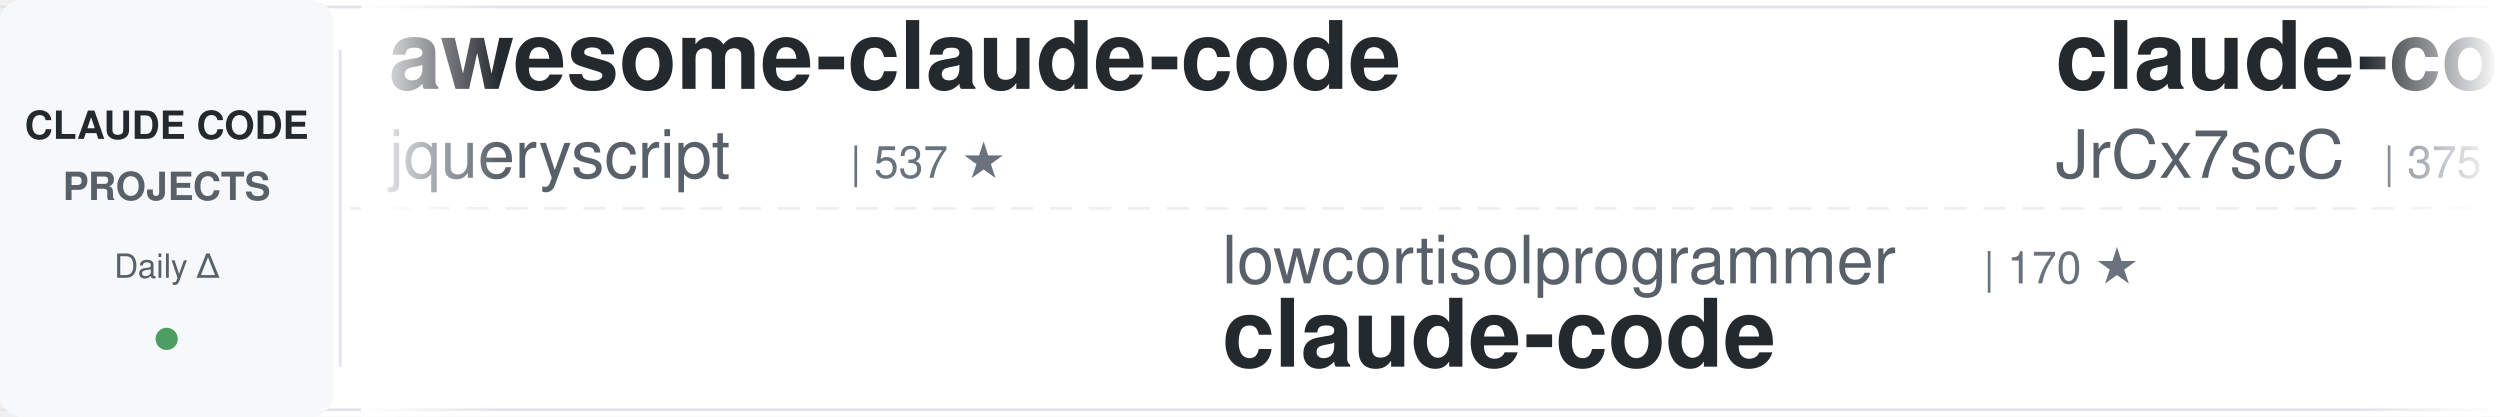
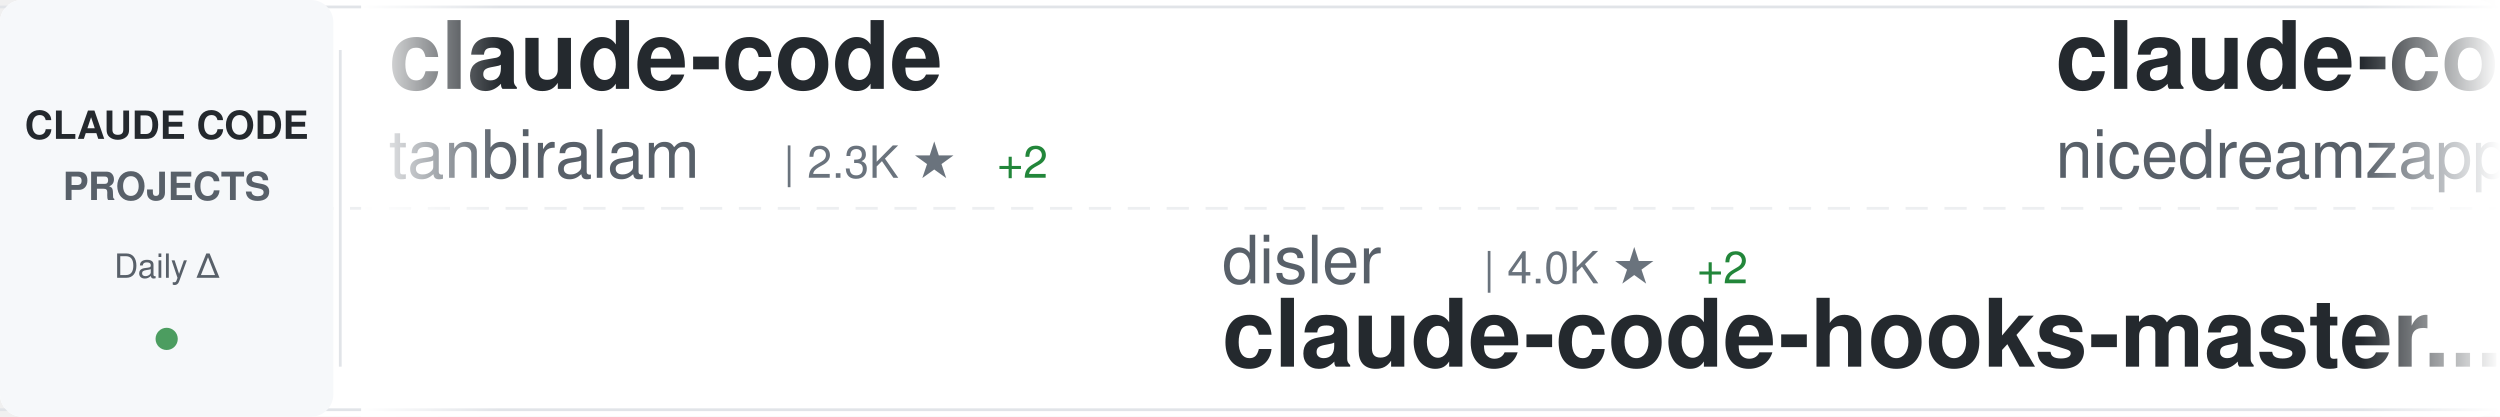
<svg xmlns="http://www.w3.org/2000/svg" width="900" height="150">
  <defs>
    <linearGradient id="awesomeLeftFade" x1="0%" y1="0%" x2="100%" y2="0%">
      <stop offset="0%" style="stop-color:#ffffff;stop-opacity:1" />
      <stop offset="100%" style="stop-color:#ffffff;stop-opacity:0" />
    </linearGradient>
    <linearGradient id="awesomeRightFade" x1="0%" y1="0%" x2="100%" y2="0%">
      <stop offset="0%" style="stop-color:#ffffff;stop-opacity:0" />
      <stop offset="100%" style="stop-color:#ffffff;stop-opacity:1" />
    </linearGradient>
  </defs>
  <rect width="900" height="150" fill="#ffffff" rx="8" />
  <rect x="0" y="2" width="900" height="1" fill="#e1e4e8" />
  <rect x="0" y="147" width="900" height="1" fill="#e1e4e8" />
  <line x1="0" y1="75" x2="900" y2="75" stroke="#e1e4e8" stroke-width="1" stroke-dasharray="8 6" opacity="0.6" />
  <rect x="0" y="0" width="120" height="150" fill="#f6f8fa" rx="8" />
  <text x="60" y="50" font-family="-apple-system, BlinkMacSystemFont, 'Segoe UI', Helvetica, Arial, sans-serif" font-size="14" font-weight="600" fill="#24292e" text-anchor="middle">CLAUDE CODE</text>
  <text x="60" y="72" font-family="-apple-system, BlinkMacSystemFont, 'Segoe UI', Helvetica, Arial, sans-serif" font-size="14" font-weight="600" fill="#586069" text-anchor="middle">PROJECTS</text>
  <text x="60" y="100" font-family="-apple-system, BlinkMacSystemFont, 'Segoe UI', Helvetica, Arial, sans-serif" font-size="12" font-weight="500" fill="#586069" text-anchor="middle">Daily Δ</text>
  <circle cx="60" cy="122" r="4" fill="#22863a" opacity="0.8" />
  <rect x="122" y="18" width="1" height="114" fill="#e1e4e8" />
  <clipPath id="awesomeTickerClip">
    <rect x="130" y="0" width="770" height="150" />
  </clipPath>
  <g clip-path="url(#awesomeTickerClip)">
    <g id="awesomeTickerItems">
      <animateTransform attributeName="transform" attributeType="XML" type="translate" from="0 0" to="-3000 0" dur="54s" repeatCount="indefinite" />
      <g transform="translate(0, 0)">
-         <text x="140" y="32" font-family="-apple-system, BlinkMacSystemFont, 'Segoe UI', Helvetica, Arial, sans-serif" font-size="34" font-weight="600" fill="#24292e">awesome-claude-code</text>
-         <text x="140" y="64" font-family="-apple-system, BlinkMacSystemFont, 'Segoe UI', Helvetica, Arial, sans-serif" font-size="24" font-weight="400" fill="#586069">jqueryscript</text>
-         <text x="306" y="64" font-family="-apple-system, BlinkMacSystemFont, 'Segoe UI', Helvetica, Arial, sans-serif" font-size="16" font-weight="500" fill="#6a737d">| 537 ★</text>
+         <text x="140" y="32" font-family="-apple-system, BlinkMacSystemFont, 'Segoe UI', Helvetica, Arial, sans-serif" font-size="34" font-weight="600" fill="#24292e">claude-code</text>
+         <text x="140" y="64" font-family="-apple-system, BlinkMacSystemFont, 'Segoe UI', Helvetica, Arial, sans-serif" font-size="24" font-weight="400" fill="#586069">tanbiralam</text>
+         <text x="282" y="64" font-family="-apple-system, BlinkMacSystemFont, 'Segoe UI', Helvetica, Arial, sans-serif" font-size="16" font-weight="500" fill="#6a737d">| 2.3K ★</text>
+         <text x="359" y="64" font-family="-apple-system, BlinkMacSystemFont, 'Segoe UI', Helvetica, Arial, sans-serif" font-size="16" font-weight="500" fill="#22863a"> +2</text>
      </g>
      <g transform="translate(300, 0)">
-         <text x="140" y="102" font-family="-apple-system, BlinkMacSystemFont, 'Segoe UI', Helvetica, Arial, sans-serif" font-size="24" font-weight="400" fill="#586069">lowcortisolprogrammer</text>
-         <text x="414" y="102" font-family="-apple-system, BlinkMacSystemFont, 'Segoe UI', Helvetica, Arial, sans-serif" font-size="16" font-weight="500" fill="#6a737d">| 170 ★</text>
+         <text x="140" y="102" font-family="-apple-system, BlinkMacSystemFont, 'Segoe UI', Helvetica, Arial, sans-serif" font-size="24" font-weight="400" fill="#586069">disler</text>
+         <text x="234" y="102" font-family="-apple-system, BlinkMacSystemFont, 'Segoe UI', Helvetica, Arial, sans-serif" font-size="16" font-weight="500" fill="#6a737d">| 4.0K ★</text>
+         <text x="311" y="102" font-family="-apple-system, BlinkMacSystemFont, 'Segoe UI', Helvetica, Arial, sans-serif" font-size="16" font-weight="500" fill="#22863a"> +2</text>
+         <text x="140" y="132" font-family="-apple-system, BlinkMacSystemFont, 'Segoe UI', Helvetica, Arial, sans-serif" font-size="34" font-weight="600" fill="#24292e">claude-code-hooks-master...</text>
+       </g>
+       <g transform="translate(600, 0)">
+         <text x="140" y="32" font-family="-apple-system, BlinkMacSystemFont, 'Segoe UI', Helvetica, Arial, sans-serif" font-size="34" font-weight="600" fill="#24292e">claude-code-local</text>
+         <text x="140" y="64" font-family="-apple-system, BlinkMacSystemFont, 'Segoe UI', Helvetica, Arial, sans-serif" font-size="24" font-weight="400" fill="#586069">nicedreamzapp</text>
+         <text x="318" y="64" font-family="-apple-system, BlinkMacSystemFont, 'Segoe UI', Helvetica, Arial, sans-serif" font-size="16" font-weight="500" fill="#6a737d">| 3.4K ★</text>
+       </g>
+       <g transform="translate(900, 0)">
+         <text x="140" y="102" font-family="-apple-system, BlinkMacSystemFont, 'Segoe UI', Helvetica, Arial, sans-serif" font-size="24" font-weight="400" fill="#586069">ghuntley</text>
+         <text x="258" y="102" font-family="-apple-system, BlinkMacSystemFont, 'Segoe UI', Helvetica, Arial, sans-serif" font-size="16" font-weight="500" fill="#6a737d">| 989 ★</text>
+         <text x="140" y="132" font-family="-apple-system, BlinkMacSystemFont, 'Segoe UI', Helvetica, Arial, sans-serif" font-size="34" font-weight="600" fill="#24292e">claude-code-source-code-...</text>
+       </g>
+       <g transform="translate(1200, 0)">
+         <text x="140" y="32" font-family="-apple-system, BlinkMacSystemFont, 'Segoe UI', Helvetica, Arial, sans-serif" font-size="34" font-weight="600" fill="#24292e">collection-claude-code-s...</text>
+         <text x="140" y="64" font-family="-apple-system, BlinkMacSystemFont, 'Segoe UI', Helvetica, Arial, sans-serif" font-size="24" font-weight="400" fill="#586069">chauncygu</text>
+         <text x="270" y="64" font-family="-apple-system, BlinkMacSystemFont, 'Segoe UI', Helvetica, Arial, sans-serif" font-size="16" font-weight="500" fill="#6a737d">| 2.9K ★</text>
+         <text x="347" y="64" font-family="-apple-system, BlinkMacSystemFont, 'Segoe UI', Helvetica, Arial, sans-serif" font-size="16" font-weight="500" fill="#22863a"> +1</text>
+       </g>
+       <g transform="translate(1500, 0)">
+         <text x="140" y="102" font-family="-apple-system, BlinkMacSystemFont, 'Segoe UI', Helvetica, Arial, sans-serif" font-size="24" font-weight="400" fill="#586069">krusemediallc</text>
+         <text x="318" y="102" font-family="-apple-system, BlinkMacSystemFont, 'Segoe UI', Helvetica, Arial, sans-serif" font-size="16" font-weight="500" fill="#6a737d">| 1.6K ★</text>
+         <text x="140" y="132" font-family="-apple-system, BlinkMacSystemFont, 'Segoe UI', Helvetica, Arial, sans-serif" font-size="34" font-weight="600" fill="#24292e">arcads-claude-code</text>
+       </g>
+       <g transform="translate(1800, 0)">
+         <text x="140" y="32" font-family="-apple-system, BlinkMacSystemFont, 'Segoe UI', Helvetica, Arial, sans-serif" font-size="34" font-weight="600" fill="#24292e">claude-code-from-scratch</text>
+         <text x="140" y="64" font-family="-apple-system, BlinkMacSystemFont, 'Segoe UI', Helvetica, Arial, sans-serif" font-size="24" font-weight="400" fill="#586069">Windy3f3f3f3f</text>
+         <text x="318" y="64" font-family="-apple-system, BlinkMacSystemFont, 'Segoe UI', Helvetica, Arial, sans-serif" font-size="16" font-weight="500" fill="#6a737d">| 2.8K ★</text>
+         <text x="395" y="64" font-family="-apple-system, BlinkMacSystemFont, 'Segoe UI', Helvetica, Arial, sans-serif" font-size="16" font-weight="500" fill="#22863a"> +2</text>
+       </g>
+       <g transform="translate(2100, 0)">
+         <text x="140" y="102" font-family="-apple-system, BlinkMacSystemFont, 'Segoe UI', Helvetica, Arial, sans-serif" font-size="24" font-weight="400" fill="#586069">Onewon</text>
+         <text x="234" y="102" font-family="-apple-system, BlinkMacSystemFont, 'Segoe UI', Helvetica, Arial, sans-serif" font-size="16" font-weight="500" fill="#6a737d">| 183 ★</text>
        <text x="140" y="132" font-family="-apple-system, BlinkMacSystemFont, 'Segoe UI', Helvetica, Arial, sans-serif" font-size="34" font-weight="600" fill="#24292e">claude-code</text>
      </g>
-       <g transform="translate(600, 0)">
-         <text x="140" y="32" font-family="-apple-system, BlinkMacSystemFont, 'Segoe UI', Helvetica, Arial, sans-serif" font-size="34" font-weight="600" fill="#24292e">claude-code-source</text>
-         <text x="140" y="64" font-family="-apple-system, BlinkMacSystemFont, 'Segoe UI', Helvetica, Arial, sans-serif" font-size="24" font-weight="400" fill="#586069">JrCx7scC</text>
-         <text x="258" y="64" font-family="-apple-system, BlinkMacSystemFont, 'Segoe UI', Helvetica, Arial, sans-serif" font-size="16" font-weight="500" fill="#6a737d">| 375 ★</text>
-       </g>
-       <g transform="translate(900, 0)">
-         <text x="140" y="102" font-family="-apple-system, BlinkMacSystemFont, 'Segoe UI', Helvetica, Arial, sans-serif" font-size="24" font-weight="400" fill="#586069">Donchitos</text>
-         <text x="270" y="102" font-family="-apple-system, BlinkMacSystemFont, 'Segoe UI', Helvetica, Arial, sans-serif" font-size="16" font-weight="500" fill="#6a737d">| 27.6K ★</text>
-         <text x="356" y="102" font-family="-apple-system, BlinkMacSystemFont, 'Segoe UI', Helvetica, Arial, sans-serif" font-size="16" font-weight="500" fill="#22863a"> +21</text>
-         <text x="140" y="132" font-family="-apple-system, BlinkMacSystemFont, 'Segoe UI', Helvetica, Arial, sans-serif" font-size="34" font-weight="600" fill="#24292e">Claude-Code-Game-Studios</text>
-       </g>
-       <g transform="translate(1200, 0)">
-         <text x="140" y="32" font-family="-apple-system, BlinkMacSystemFont, 'Segoe UI', Helvetica, Arial, sans-serif" font-size="34" font-weight="600" fill="#24292e">claude-code-tips</text>
-         <text x="140" y="64" font-family="-apple-system, BlinkMacSystemFont, 'Segoe UI', Helvetica, Arial, sans-serif" font-size="24" font-weight="400" fill="#586069">ykdojo</text>
-         <text x="234" y="64" font-family="-apple-system, BlinkMacSystemFont, 'Segoe UI', Helvetica, Arial, sans-serif" font-size="16" font-weight="500" fill="#6a737d">| 10.3K ★</text>
-       </g>
-       <g transform="translate(1500, 0)">
-         <text x="140" y="102" font-family="-apple-system, BlinkMacSystemFont, 'Segoe UI', Helvetica, Arial, sans-serif" font-size="24" font-weight="400" fill="#586069">isboyjc</text>
-         <text x="246" y="102" font-family="-apple-system, BlinkMacSystemFont, 'Segoe UI', Helvetica, Arial, sans-serif" font-size="16" font-weight="500" fill="#6a737d">| 162 ★</text>
-         <text x="140" y="132" font-family="-apple-system, BlinkMacSystemFont, 'Segoe UI', Helvetica, Arial, sans-serif" font-size="34" font-weight="600" fill="#24292e">claude-code</text>
-       </g>
-       <g transform="translate(1800, 0)">
-         <text x="140" y="32" font-family="-apple-system, BlinkMacSystemFont, 'Segoe UI', Helvetica, Arial, sans-serif" font-size="34" font-weight="600" fill="#24292e">claude-code-guide</text>
-         <text x="140" y="64" font-family="-apple-system, BlinkMacSystemFont, 'Segoe UI', Helvetica, Arial, sans-serif" font-size="24" font-weight="400" fill="#586069">zebbern</text>
-         <text x="246" y="64" font-family="-apple-system, BlinkMacSystemFont, 'Segoe UI', Helvetica, Arial, sans-serif" font-size="16" font-weight="500" fill="#6a737d">| 4.7K ★</text>
-       </g>
-       <g transform="translate(2100, 0)">
-         <text x="140" y="102" font-family="-apple-system, BlinkMacSystemFont, 'Segoe UI', Helvetica, Arial, sans-serif" font-size="24" font-weight="400" fill="#586069">huangjia2019</text>
-         <text x="306" y="102" font-family="-apple-system, BlinkMacSystemFont, 'Segoe UI', Helvetica, Arial, sans-serif" font-size="16" font-weight="500" fill="#6a737d">| 1.1K ★</text>
-         <text x="140" y="132" font-family="-apple-system, BlinkMacSystemFont, 'Segoe UI', Helvetica, Arial, sans-serif" font-size="34" font-weight="600" fill="#24292e">claude-code-engineering</text>
-       </g>
      <g transform="translate(2400, 0)">
-         <text x="140" y="32" font-family="-apple-system, BlinkMacSystemFont, 'Segoe UI', Helvetica, Arial, sans-serif" font-size="34" font-weight="600" fill="#24292e">claude-code-reverse</text>
-         <text x="140" y="64" font-family="-apple-system, BlinkMacSystemFont, 'Segoe UI', Helvetica, Arial, sans-serif" font-size="24" font-weight="400" fill="#586069">Yuyz0112</text>
-         <text x="258" y="64" font-family="-apple-system, BlinkMacSystemFont, 'Segoe UI', Helvetica, Arial, sans-serif" font-size="16" font-weight="500" fill="#6a737d">| 2.4K ★</text>
+         <text x="140" y="32" font-family="-apple-system, BlinkMacSystemFont, 'Segoe UI', Helvetica, Arial, sans-serif" font-size="34" font-weight="600" fill="#24292e">system_prompts_leaks</text>
+         <text x="140" y="64" font-family="-apple-system, BlinkMacSystemFont, 'Segoe UI', Helvetica, Arial, sans-serif" font-size="24" font-weight="400" fill="#586069">asgeirtj</text>
+         <text x="258" y="64" font-family="-apple-system, BlinkMacSystemFont, 'Segoe UI', Helvetica, Arial, sans-serif" font-size="16" font-weight="500" fill="#6a737d">| 70.2K ★</text>
+         <text x="344" y="64" font-family="-apple-system, BlinkMacSystemFont, 'Segoe UI', Helvetica, Arial, sans-serif" font-size="16" font-weight="500" fill="#22863a"> +31</text>
      </g>
      <g transform="translate(2700, 0)">
-         <text x="140" y="102" font-family="-apple-system, BlinkMacSystemFont, 'Segoe UI', Helvetica, Arial, sans-serif" font-size="24" font-weight="400" fill="#586069">disler</text>
-         <text x="234" y="102" font-family="-apple-system, BlinkMacSystemFont, 'Segoe UI', Helvetica, Arial, sans-serif" font-size="16" font-weight="500" fill="#6a737d">| 1.7K ★</text>
-         <text x="140" y="132" font-family="-apple-system, BlinkMacSystemFont, 'Segoe UI', Helvetica, Arial, sans-serif" font-size="34" font-weight="600" fill="#24292e">pi-vs-claude-code</text>
+         <text x="140" y="102" font-family="-apple-system, BlinkMacSystemFont, 'Segoe UI', Helvetica, Arial, sans-serif" font-size="24" font-weight="400" fill="#586069">anthropics</text>
+         <text x="282" y="102" font-family="-apple-system, BlinkMacSystemFont, 'Segoe UI', Helvetica, Arial, sans-serif" font-size="16" font-weight="500" fill="#6a737d">| 6.6K ★</text>
+         <text x="359" y="102" font-family="-apple-system, BlinkMacSystemFont, 'Segoe UI', Helvetica, Arial, sans-serif" font-size="16" font-weight="500" fill="#22863a"> +4</text>
+         <text x="140" y="132" font-family="-apple-system, BlinkMacSystemFont, 'Segoe UI', Helvetica, Arial, sans-serif" font-size="34" font-weight="600" fill="#24292e">claude-code-security-rev...</text>
      </g>
      <g transform="translate(3000, 0)">
-         <text x="140" y="32" font-family="-apple-system, BlinkMacSystemFont, 'Segoe UI', Helvetica, Arial, sans-serif" font-size="34" font-weight="600" fill="#24292e">awesome-claude-code</text>
-         <text x="140" y="64" font-family="-apple-system, BlinkMacSystemFont, 'Segoe UI', Helvetica, Arial, sans-serif" font-size="24" font-weight="400" fill="#586069">jqueryscript</text>
-         <text x="306" y="64" font-family="-apple-system, BlinkMacSystemFont, 'Segoe UI', Helvetica, Arial, sans-serif" font-size="16" font-weight="500" fill="#6a737d">| 537 ★</text>
+         <text x="140" y="32" font-family="-apple-system, BlinkMacSystemFont, 'Segoe UI', Helvetica, Arial, sans-serif" font-size="34" font-weight="600" fill="#24292e">claude-code</text>
+         <text x="140" y="64" font-family="-apple-system, BlinkMacSystemFont, 'Segoe UI', Helvetica, Arial, sans-serif" font-size="24" font-weight="400" fill="#586069">tanbiralam</text>
+         <text x="282" y="64" font-family="-apple-system, BlinkMacSystemFont, 'Segoe UI', Helvetica, Arial, sans-serif" font-size="16" font-weight="500" fill="#6a737d">| 2.3K ★</text>
+         <text x="359" y="64" font-family="-apple-system, BlinkMacSystemFont, 'Segoe UI', Helvetica, Arial, sans-serif" font-size="16" font-weight="500" fill="#22863a"> +2</text>
      </g>
      <g transform="translate(3300, 0)">
-         <text x="140" y="102" font-family="-apple-system, BlinkMacSystemFont, 'Segoe UI', Helvetica, Arial, sans-serif" font-size="24" font-weight="400" fill="#586069">lowcortisolprogrammer</text>
-         <text x="414" y="102" font-family="-apple-system, BlinkMacSystemFont, 'Segoe UI', Helvetica, Arial, sans-serif" font-size="16" font-weight="500" fill="#6a737d">| 170 ★</text>
-         <text x="140" y="132" font-family="-apple-system, BlinkMacSystemFont, 'Segoe UI', Helvetica, Arial, sans-serif" font-size="34" font-weight="600" fill="#24292e">claude-code</text>
+         <text x="140" y="102" font-family="-apple-system, BlinkMacSystemFont, 'Segoe UI', Helvetica, Arial, sans-serif" font-size="24" font-weight="400" fill="#586069">disler</text>
+         <text x="234" y="102" font-family="-apple-system, BlinkMacSystemFont, 'Segoe UI', Helvetica, Arial, sans-serif" font-size="16" font-weight="500" fill="#6a737d">| 4.0K ★</text>
+         <text x="311" y="102" font-family="-apple-system, BlinkMacSystemFont, 'Segoe UI', Helvetica, Arial, sans-serif" font-size="16" font-weight="500" fill="#22863a"> +2</text>
+         <text x="140" y="132" font-family="-apple-system, BlinkMacSystemFont, 'Segoe UI', Helvetica, Arial, sans-serif" font-size="34" font-weight="600" fill="#24292e">claude-code-hooks-master...</text>
      </g>
      <g transform="translate(3600, 0)">
-         <text x="140" y="32" font-family="-apple-system, BlinkMacSystemFont, 'Segoe UI', Helvetica, Arial, sans-serif" font-size="34" font-weight="600" fill="#24292e">claude-code-source</text>
-         <text x="140" y="64" font-family="-apple-system, BlinkMacSystemFont, 'Segoe UI', Helvetica, Arial, sans-serif" font-size="24" font-weight="400" fill="#586069">JrCx7scC</text>
-         <text x="258" y="64" font-family="-apple-system, BlinkMacSystemFont, 'Segoe UI', Helvetica, Arial, sans-serif" font-size="16" font-weight="500" fill="#6a737d">| 375 ★</text>
+         <text x="140" y="32" font-family="-apple-system, BlinkMacSystemFont, 'Segoe UI', Helvetica, Arial, sans-serif" font-size="34" font-weight="600" fill="#24292e">claude-code-local</text>
+         <text x="140" y="64" font-family="-apple-system, BlinkMacSystemFont, 'Segoe UI', Helvetica, Arial, sans-serif" font-size="24" font-weight="400" fill="#586069">nicedreamzapp</text>
+         <text x="318" y="64" font-family="-apple-system, BlinkMacSystemFont, 'Segoe UI', Helvetica, Arial, sans-serif" font-size="16" font-weight="500" fill="#6a737d">| 3.4K ★</text>
      </g>
      <g transform="translate(3900, 0)">
-         <text x="140" y="102" font-family="-apple-system, BlinkMacSystemFont, 'Segoe UI', Helvetica, Arial, sans-serif" font-size="24" font-weight="400" fill="#586069">Donchitos</text>
-         <text x="270" y="102" font-family="-apple-system, BlinkMacSystemFont, 'Segoe UI', Helvetica, Arial, sans-serif" font-size="16" font-weight="500" fill="#6a737d">| 27.6K ★</text>
-         <text x="356" y="102" font-family="-apple-system, BlinkMacSystemFont, 'Segoe UI', Helvetica, Arial, sans-serif" font-size="16" font-weight="500" fill="#22863a"> +21</text>
-         <text x="140" y="132" font-family="-apple-system, BlinkMacSystemFont, 'Segoe UI', Helvetica, Arial, sans-serif" font-size="34" font-weight="600" fill="#24292e">Claude-Code-Game-Studios</text>
+         <text x="140" y="102" font-family="-apple-system, BlinkMacSystemFont, 'Segoe UI', Helvetica, Arial, sans-serif" font-size="24" font-weight="400" fill="#586069">ghuntley</text>
+         <text x="258" y="102" font-family="-apple-system, BlinkMacSystemFont, 'Segoe UI', Helvetica, Arial, sans-serif" font-size="16" font-weight="500" fill="#6a737d">| 989 ★</text>
+         <text x="140" y="132" font-family="-apple-system, BlinkMacSystemFont, 'Segoe UI', Helvetica, Arial, sans-serif" font-size="34" font-weight="600" fill="#24292e">claude-code-source-code-...</text>
      </g>
    </g>
  </g>
  <rect x="130" y="0" width="50" height="150" fill="url(#awesomeLeftFade)" />
  <rect x="850" y="0" width="50" height="150" fill="url(#awesomeRightFade)" />
</svg>
